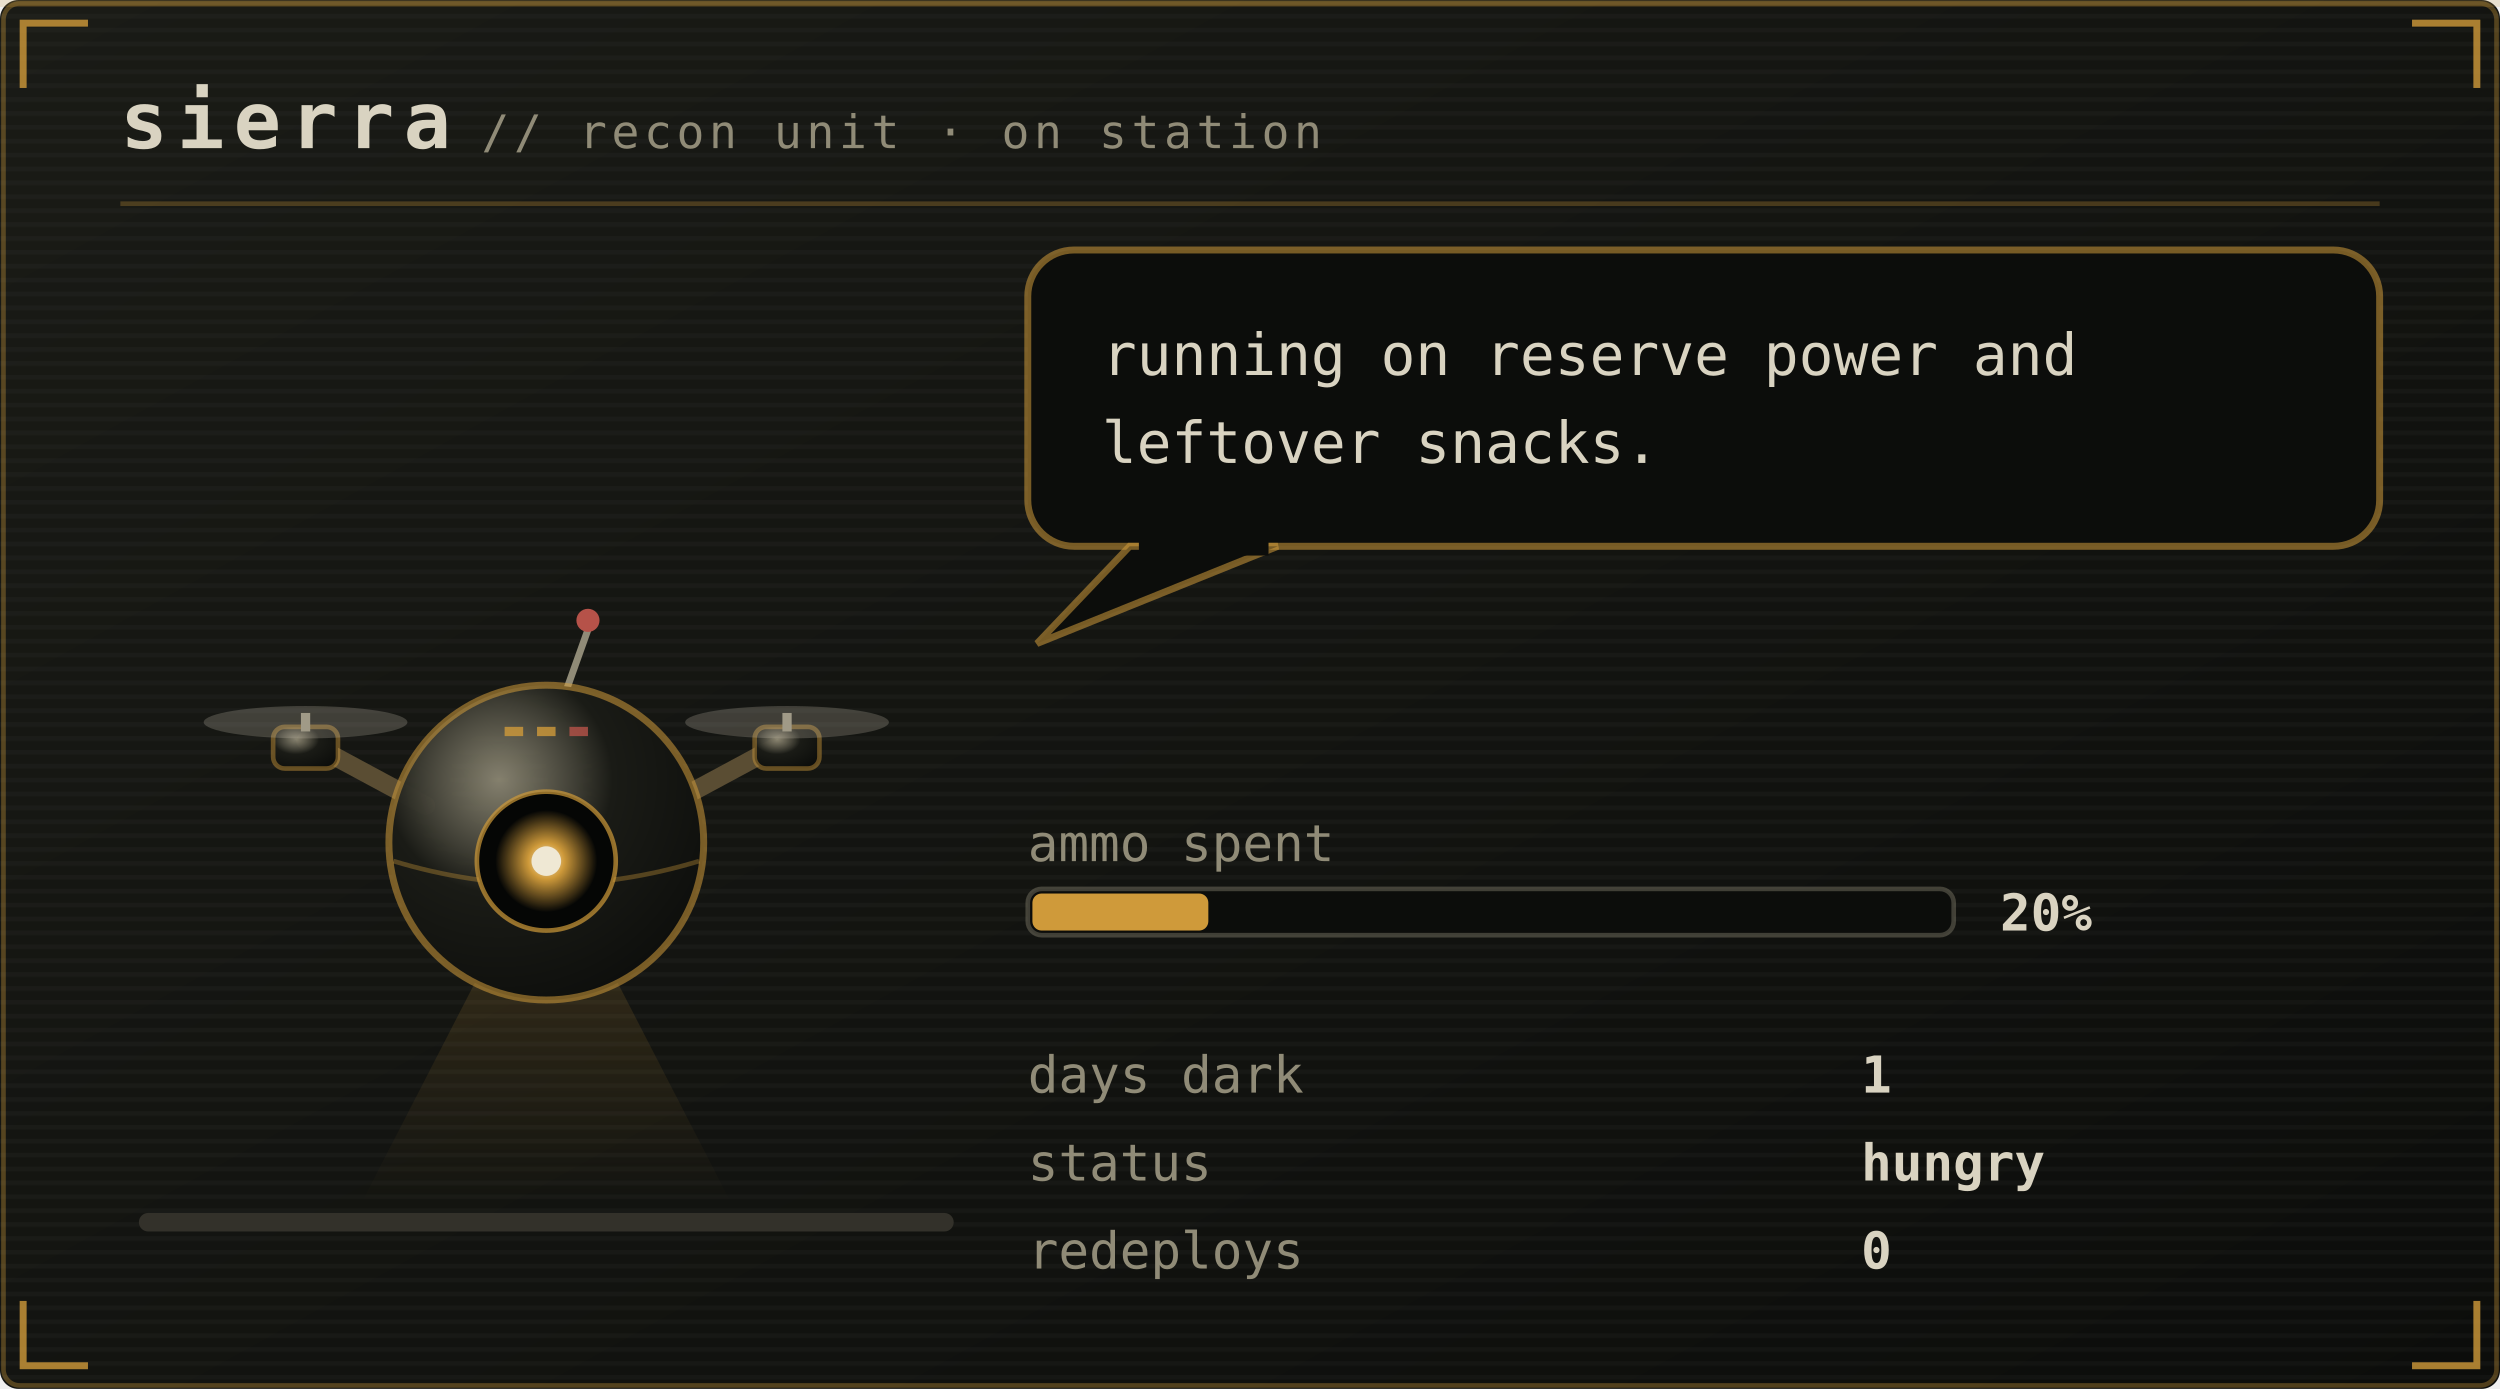
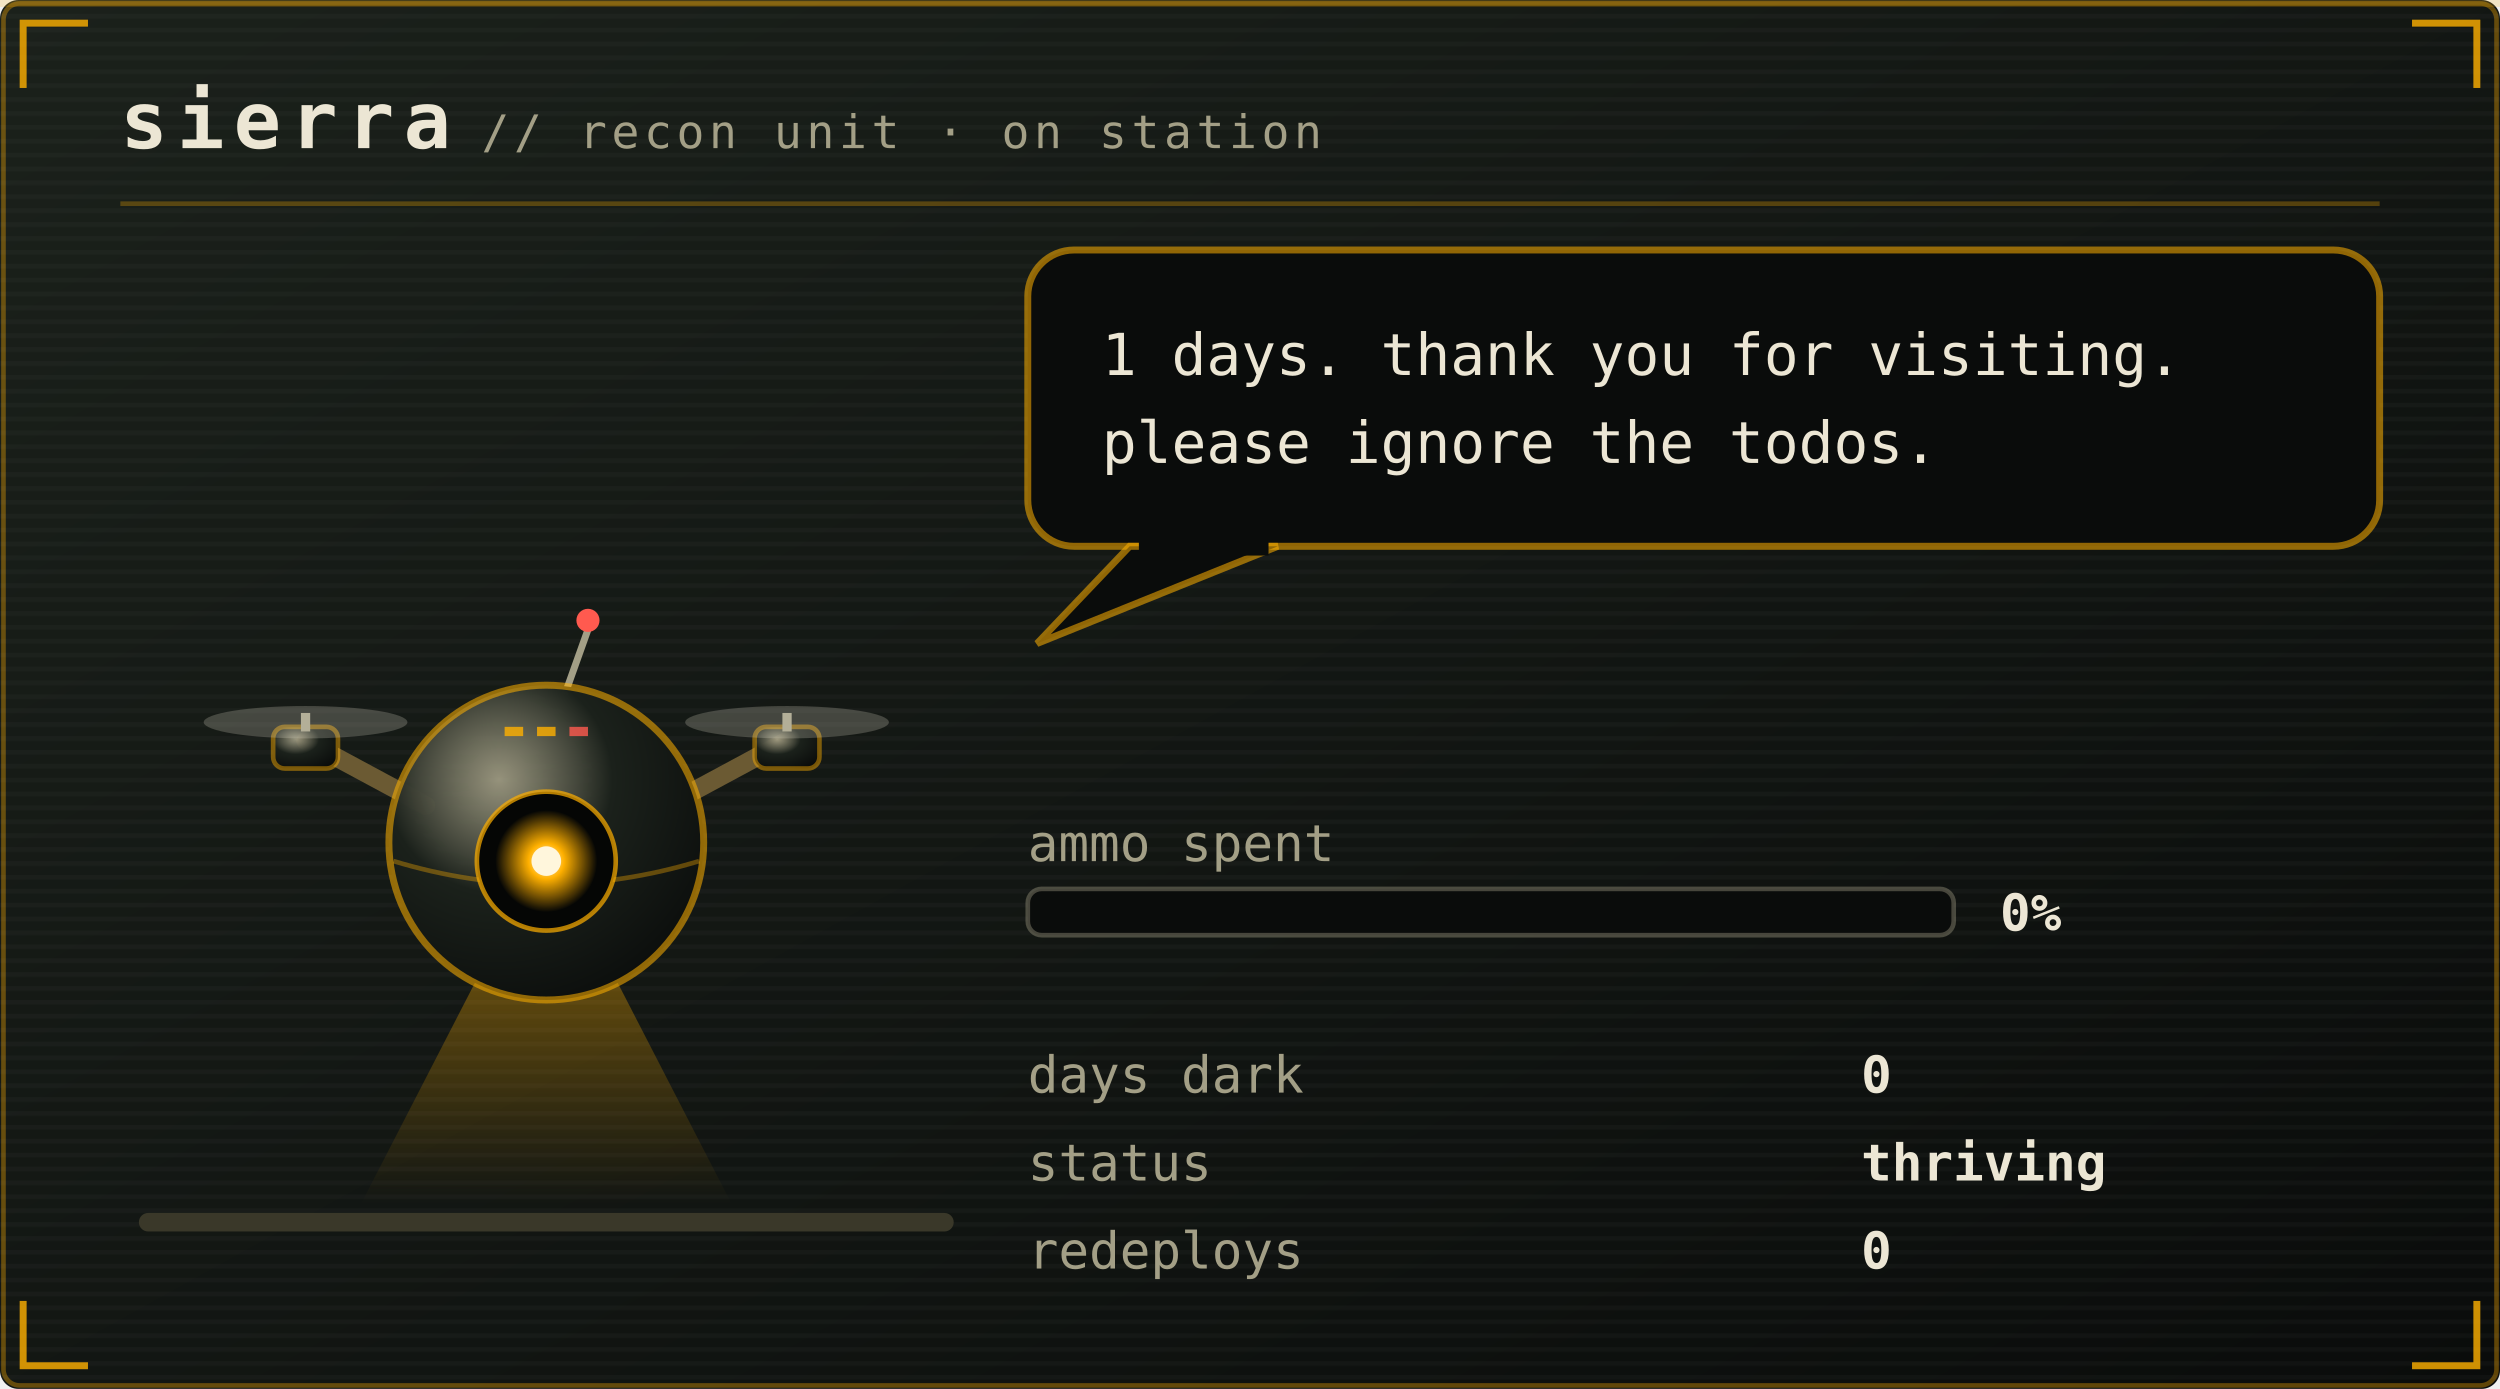
<svg xmlns="http://www.w3.org/2000/svg" viewBox="0 0 540 300" width="540" height="300" role="img" aria-labelledby="pett petd">
  <defs>
    <linearGradient id="petbg" x1="0" y1="0" x2="1" y2="1">
-       <stop offset="0" stop-color="#1a1b16" />
-       <stop offset="1" stop-color="#0c0d0b" />
+       <stop offset="0" stop-color="#1b211b" />
+       <stop offset="1" stop-color="#0a0c0b" />
    </linearGradient>
  </defs>
  <style>
    .mono{font-family:ui-monospace,SFMono-Regular,Menlo,Consolas,"DejaVu Sans Mono",monospace}
-     .brand{font-size:17px;font-weight:700;letter-spacing:2px;fill:#d9d3c1}
-     .sub{font-size:10px;letter-spacing:1px;fill:#908b77}
-     .say{font-size:12.5px;fill:#d9d3c1}
-     .stat{font-size:11px;fill:#908b77}
-     .val{font-size:11px;fill:#d9d3c1;font-weight:700}
-     .call{font-size:16px;font-weight:700;letter-spacing:2.5px;fill:#cf9a3a}
-     .callsub{font-size:9px;letter-spacing:0.8px;fill:#908b77}
-     .who{font-weight:700;fill:#cf9a3a}
+     .brand{font-size:17px;font-weight:700;letter-spacing:2px;fill:#ece6d4}
+     .sub{font-size:10px;letter-spacing:1px;fill:#a39f86}
+     .say{font-size:12.5px;fill:#ece6d4}
+     .stat{font-size:11px;fill:#a39f86}
+     .val{font-size:11px;fill:#ece6d4;font-weight:700}
+     .call{font-size:16px;font-weight:700;letter-spacing:2.5px;fill:#ffb000}
+     .callsub{font-size:9px;letter-spacing:0.8px;fill:#a39f86}
+     .who{font-weight:700;fill:#ffb000}
    .lid{opacity:0;animation:blink 5.4s steps(1) infinite}
-     .bubble{animation:breathe 5s ease-in-out infinite}
+     .bubble{animation:breathe 3.2s ease-in-out infinite}
    .meter{animation:meterpulse 2.6s ease-in-out infinite}
    
-     
+     .spark{animation:twinkle 1.9s ease-in-out infinite}
    
    
    .plea{animation:bob 2.1s ease-in-out infinite}
    .beat{animation:beat 2.1s ease-in-out infinite}
    @keyframes bob{0%,100%{transform:translateY(0)}50%{transform:translateY(-5px)}}
    @keyframes beat{0%,100%{opacity:1}50%{opacity:.25}}
    @keyframes blink{0%,93%{opacity:0}94%,97%{opacity:1}98%,100%{opacity:0}}
    @keyframes breathe{0%,100%{opacity:1}50%{opacity:.86}}
    @keyframes meterpulse{0%,100%{opacity:1}50%{opacity:.6}}
    @keyframes tear{0%,100%{opacity:0;transform:translateX(0)}12%{opacity:.55;transform:translateX(-4px)}18%{opacity:0}61%{opacity:.4;transform:translateX(5px)}67%{opacity:0}}
    @keyframes desat{0%,100%{filter:saturate(.35)}50%{filter:saturate(0) contrast(1.25)}}
    @keyframes twinkle{0%,100%{opacity:.25}50%{opacity:1}}
    @keyframes flash{0%{opacity:.8}100%{opacity:0}}
    @keyframes spin{to{transform:rotate(360deg)}}
</style>
  <rect width="540" height="300" rx="4" fill="url(#petbg)" />
-   <rect x="0.75" y="0.75" width="538.5" height="298.5" rx="3.5" fill="none" stroke="#cf9a3a" stroke-opacity="0.35" />
+   <rect x="0.75" y="0.75" width="538.5" height="298.5" rx="3.5" fill="none" stroke="#ffb000" stroke-opacity="0.35" />
  <defs>
    <pattern id="petscan" width="4" height="3" patternUnits="userSpaceOnUse">
      <rect width="4" height="1" fill="#ffffff" opacity="0.025" />
    </pattern>
  </defs>
  <rect width="540" height="300" rx="4" fill="url(#petscan)" />
-   <rect x="0" y="0" width="540" height="1.5" fill="#cf9a3a" opacity="0.18">
+   <rect x="0" y="0" width="540" height="1.5" fill="#ffb000" opacity="0.18">
    <animate attributeName="y" values="0;300;300" keyTimes="0;0.6;1" dur="7s" repeatCount="indefinite" />
  </rect>
-   <path d="M5 19V5H19M521 5H535V19M535 281V295H521M19 295H5V281" fill="none" stroke="#cf9a3a" stroke-width="1.5" stroke-opacity="0.8" />
+   <path d="M5 19V5H19M521 5H535V19M535 281V295H521M19 295H5V281" fill="none" stroke="#ffb000" stroke-width="1.5" stroke-opacity="0.8" />
  <text class="mono brand" x="26" y="32">sierra</text>
  <text class="mono sub" x="104" y="32">// recon unit · on station</text>
-   <line x1="26" y1="44" x2="514" y2="44" stroke="#cf9a3a" stroke-opacity="0.28" />
-   <rect x="30" y="262" width="176" height="4" rx="2" fill="#33312a" />
+   <line x1="26" y1="44" x2="514" y2="44" stroke="#ffb000" stroke-opacity="0.28" />
+   <rect x="30" y="262" width="176" height="4" rx="2" fill="#3a3829" />
  <g transform="translate(46 116)">
    <g>
      <g>
        <g>
-           <animateTransform attributeName="transform" type="translate" values="0 0; 0 -3; 0 0" dur="4.2s" repeatCount="indefinite" additive="sum" />
+           <animateTransform attributeName="transform" type="translate" values="0 0; 0 -7; 0 0" keyTimes="0;0.5;1" dur="1.5s" repeatCount="indefinite" calcMode="spline" keySplines="0.4 0 0.2 1; 0.4 0 0.2 1" additive="sum" />
          <defs>
            <radialGradient id="drHull" cx="0.35" cy="0.3" r="0.8">
-               <stop offset="0" stop-color="#908b77" stop-opacity="0.9" />
-               <stop offset="0.45" stop-color="#1a1b16" />
-               <stop offset="1" stop-color="#0c0d0b" />
+               <stop offset="0" stop-color="#a39f86" stop-opacity="0.9" />
+               <stop offset="0.45" stop-color="#1b211b" />
+               <stop offset="1" stop-color="#0a0c0b" />
            </radialGradient>
            <radialGradient id="drLens" cx="0.5" cy="0.5" r="0.5">
-               <stop offset="0" stop-color="#efe8d4" />
-               <stop offset="0.35" stop-color="#cf9a3a" />
-               <stop offset="1" stop-color="#cf9a3a" stop-opacity="0" />
+               <stop offset="0" stop-color="#fff6dc" />
+               <stop offset="0.35" stop-color="#ffb000" />
+               <stop offset="1" stop-color="#ffb000" stop-opacity="0" />
            </radialGradient>
            <linearGradient id="drBeam" x1="0" y1="0" x2="0" y2="1">
-               <stop offset="0" stop-color="#cf9a3a" stop-opacity="0.45" />
-               <stop offset="1" stop-color="#cf9a3a" stop-opacity="0" />
+               <stop offset="0" stop-color="#ffb000" stop-opacity="0.45" />
+               <stop offset="1" stop-color="#ffb000" stop-opacity="0" />
            </linearGradient>
          </defs>
-           <g opacity="0.45">
-             <polygon points="66,78 78,78 112,144 32,144" fill="url(#drBeam)" />
+           <g opacity="1">
+             <polygon points="66,78 78,78 112,144 32,144" fill="url(#drBeam)">
+               <animateTransform attributeName="transform" type="rotate" values="-16 72 76;16 72 76;-16 72 76" dur="4.5s" repeatCount="indefinite" calcMode="spline" keySplines="0.45 0 0.55 1;0.45 0 0.55 1" />
+             </polygon>
          </g>
-           <path d="M46 58 L20 44 M98 58 L124 44" stroke="#5a4d33" stroke-width="4" stroke-linecap="round" />
-           <rect x="13" y="41" width="14" height="9" rx="2.5" fill="url(#drHull)" stroke="#cf9a3a" stroke-opacity="0.45" />
-           <rect x="19" y="38" width="2" height="4" fill="#908b77" />
-           <ellipse cx="20" cy="40" rx="22" ry="3.5" fill="#d9d3c1" opacity="0.22">
+           <path d="M46 58 L20 44 M98 58 L124 44" stroke="#6b5a33" stroke-width="4" stroke-linecap="round" />
+           <rect x="13" y="41" width="14" height="9" rx="2.5" fill="url(#drHull)" stroke="#ffb000" stroke-opacity="0.45" />
+           <rect x="19" y="38" width="2" height="4" fill="#a39f86" />
+           <ellipse cx="20" cy="40" rx="22" ry="3.5" fill="#ece6d4" opacity="0.22">
            <animate attributeName="rx" values="22;9;22" dur="0.18s" repeatCount="indefinite" />
          </ellipse>
-           <rect x="117" y="41" width="14" height="9" rx="2.5" fill="url(#drHull)" stroke="#cf9a3a" stroke-opacity="0.45" />
-           <rect x="123" y="38" width="2" height="4" fill="#908b77" />
-           <ellipse cx="124" cy="40" rx="22" ry="3.5" fill="#d9d3c1" opacity="0.22">
+           <rect x="117" y="41" width="14" height="9" rx="2.5" fill="url(#drHull)" stroke="#ffb000" stroke-opacity="0.45" />
+           <rect x="123" y="38" width="2" height="4" fill="#a39f86" />
+           <ellipse cx="124" cy="40" rx="22" ry="3.5" fill="#ece6d4" opacity="0.22">
            <animate attributeName="rx" values="22;9;22" dur="0.18s" repeatCount="indefinite" />
          </ellipse>
-           <line x1="76" y1="34" x2="81" y2="20" stroke="#908b77" stroke-width="1.5" />
-           <circle cx="81" cy="18" r="2.5" fill="#b65249">
+           <line x1="76" y1="34" x2="81" y2="20" stroke="#a39f86" stroke-width="1.5" />
+           <circle cx="81" cy="18" r="2.5" fill="#ff5a4f">
            <animate attributeName="opacity" values="1;0.1;1" dur="1.4s" repeatCount="indefinite" />
          </circle>
-           <circle cx="72" cy="66" r="34" fill="url(#drHull)" stroke="#cf9a3a" stroke-opacity="0.55" stroke-width="1.5" />
-           <path d="M39 70 Q72 80 105 70" stroke="#cf9a3a" stroke-opacity="0.35" fill="none" />
-           <circle cx="72" cy="70" r="15" fill="#050605" stroke="#cf9a3a" stroke-opacity="0.7" />
+           <circle cx="72" cy="66" r="34" fill="url(#drHull)" stroke="#ffb000" stroke-opacity="0.55" stroke-width="1.5" />
+           <path d="M39 70 Q72 80 105 70" stroke="#ffb000" stroke-opacity="0.35" fill="none" />
+           <circle cx="72" cy="70" r="15" fill="#050605" stroke="#ffb000" stroke-opacity="0.7" />
          <circle cx="72" cy="70" r="11" fill="url(#drLens)">
            <animate attributeName="opacity" values="1;0.55;1" dur="2.6s" repeatCount="indefinite" />
          </circle>
-           <circle cx="72" cy="70" r="3.2" fill="#efe8d4" />
-           <rect class="lid" x="57" y="55" width="30" height="30" rx="15" fill="#0c0d0b" />
-           <rect x="63" y="41" width="4" height="2" fill="#cf9a3a" opacity="0.8" />
-           <rect x="70" y="41" width="4" height="2" fill="#cf9a3a" opacity="0.8" />
-           <rect x="77" y="41" width="4" height="2" fill="#b65249" opacity="0.8" />
+           <circle cx="72" cy="70" r="3.2" fill="#fff6dc" />
+           <rect class="lid" x="57" y="55" width="30" height="30" rx="15" fill="#0a0c0b" />
+           <rect x="63" y="41" width="4" height="2" fill="#ffb000" opacity="0.8" />
+           <rect x="70" y="41" width="4" height="2" fill="#ffb000" opacity="0.8" />
+           <rect x="77" y="41" width="4" height="2" fill="#ff5a4f" opacity="0.8" />
        </g>
      </g>
    </g>
  </g>
  <g class="bubble">
-     <rect x="222" y="54" width="292" height="64" rx="10" fill="#0c0d0b" stroke="#cf9a3a" stroke-opacity="0.55" stroke-width="1.5" />
-     <path d="M244 118 L224 139 L276 118 Z" fill="#0c0d0b" stroke="#cf9a3a" stroke-opacity="0.55" stroke-width="1.5" />
-     <rect x="246" y="116" width="28" height="4" fill="#0c0d0b" />
-     <text class="mono say" x="238" y="81">running on reserve power and</text>
-     <text class="mono say" x="238" y="100">leftover snacks.</text>
+     <rect x="222" y="54" width="292" height="64" rx="10" fill="#0a0c0b" stroke="#ffb000" stroke-opacity="0.55" stroke-width="1.5" />
+     <path d="M244 118 L224 139 L276 118 Z" fill="#0a0c0b" stroke="#ffb000" stroke-opacity="0.55" stroke-width="1.5" />
+     <rect x="246" y="116" width="28" height="4" fill="#0a0c0b" />
+     <text class="mono say" x="238" y="81">1 days. thank you for visiting.</text>
+     <text class="mono say" x="238" y="100">please ignore the todos.</text>
  </g>
  <text class="mono stat" x="222" y="186">ammo spent</text>
-   <rect x="222" y="192" width="200" height="10" rx="3" fill="#0c0d0b" stroke="#908b77" stroke-opacity="0.4" />
-   <rect x="223" y="193" width="38" height="8" rx="2" fill="#cf9a3a" />
-   <text class="mono val" x="432" y="201">20%</text>
+   <rect x="222" y="192" width="200" height="10" rx="3" fill="#0a0c0b" stroke="#a39f86" stroke-opacity="0.4" />
+   <text class="mono val" x="432" y="201">0%</text>
  <text class="mono stat" x="222" y="236">days dark</text>
-   <text class="mono val" x="402" y="236">1</text>
+   <text class="mono val" x="402" y="236">0</text>
  <text class="mono stat" x="222" y="255">status</text>
-   <text class="mono val" x="402" y="255">hungry</text>
+   <text class="mono val" x="402" y="255">thriving</text>
  <text class="mono stat" x="222" y="274">redeploys</text>
  <text class="mono val" x="402" y="274">0</text>
</svg>
